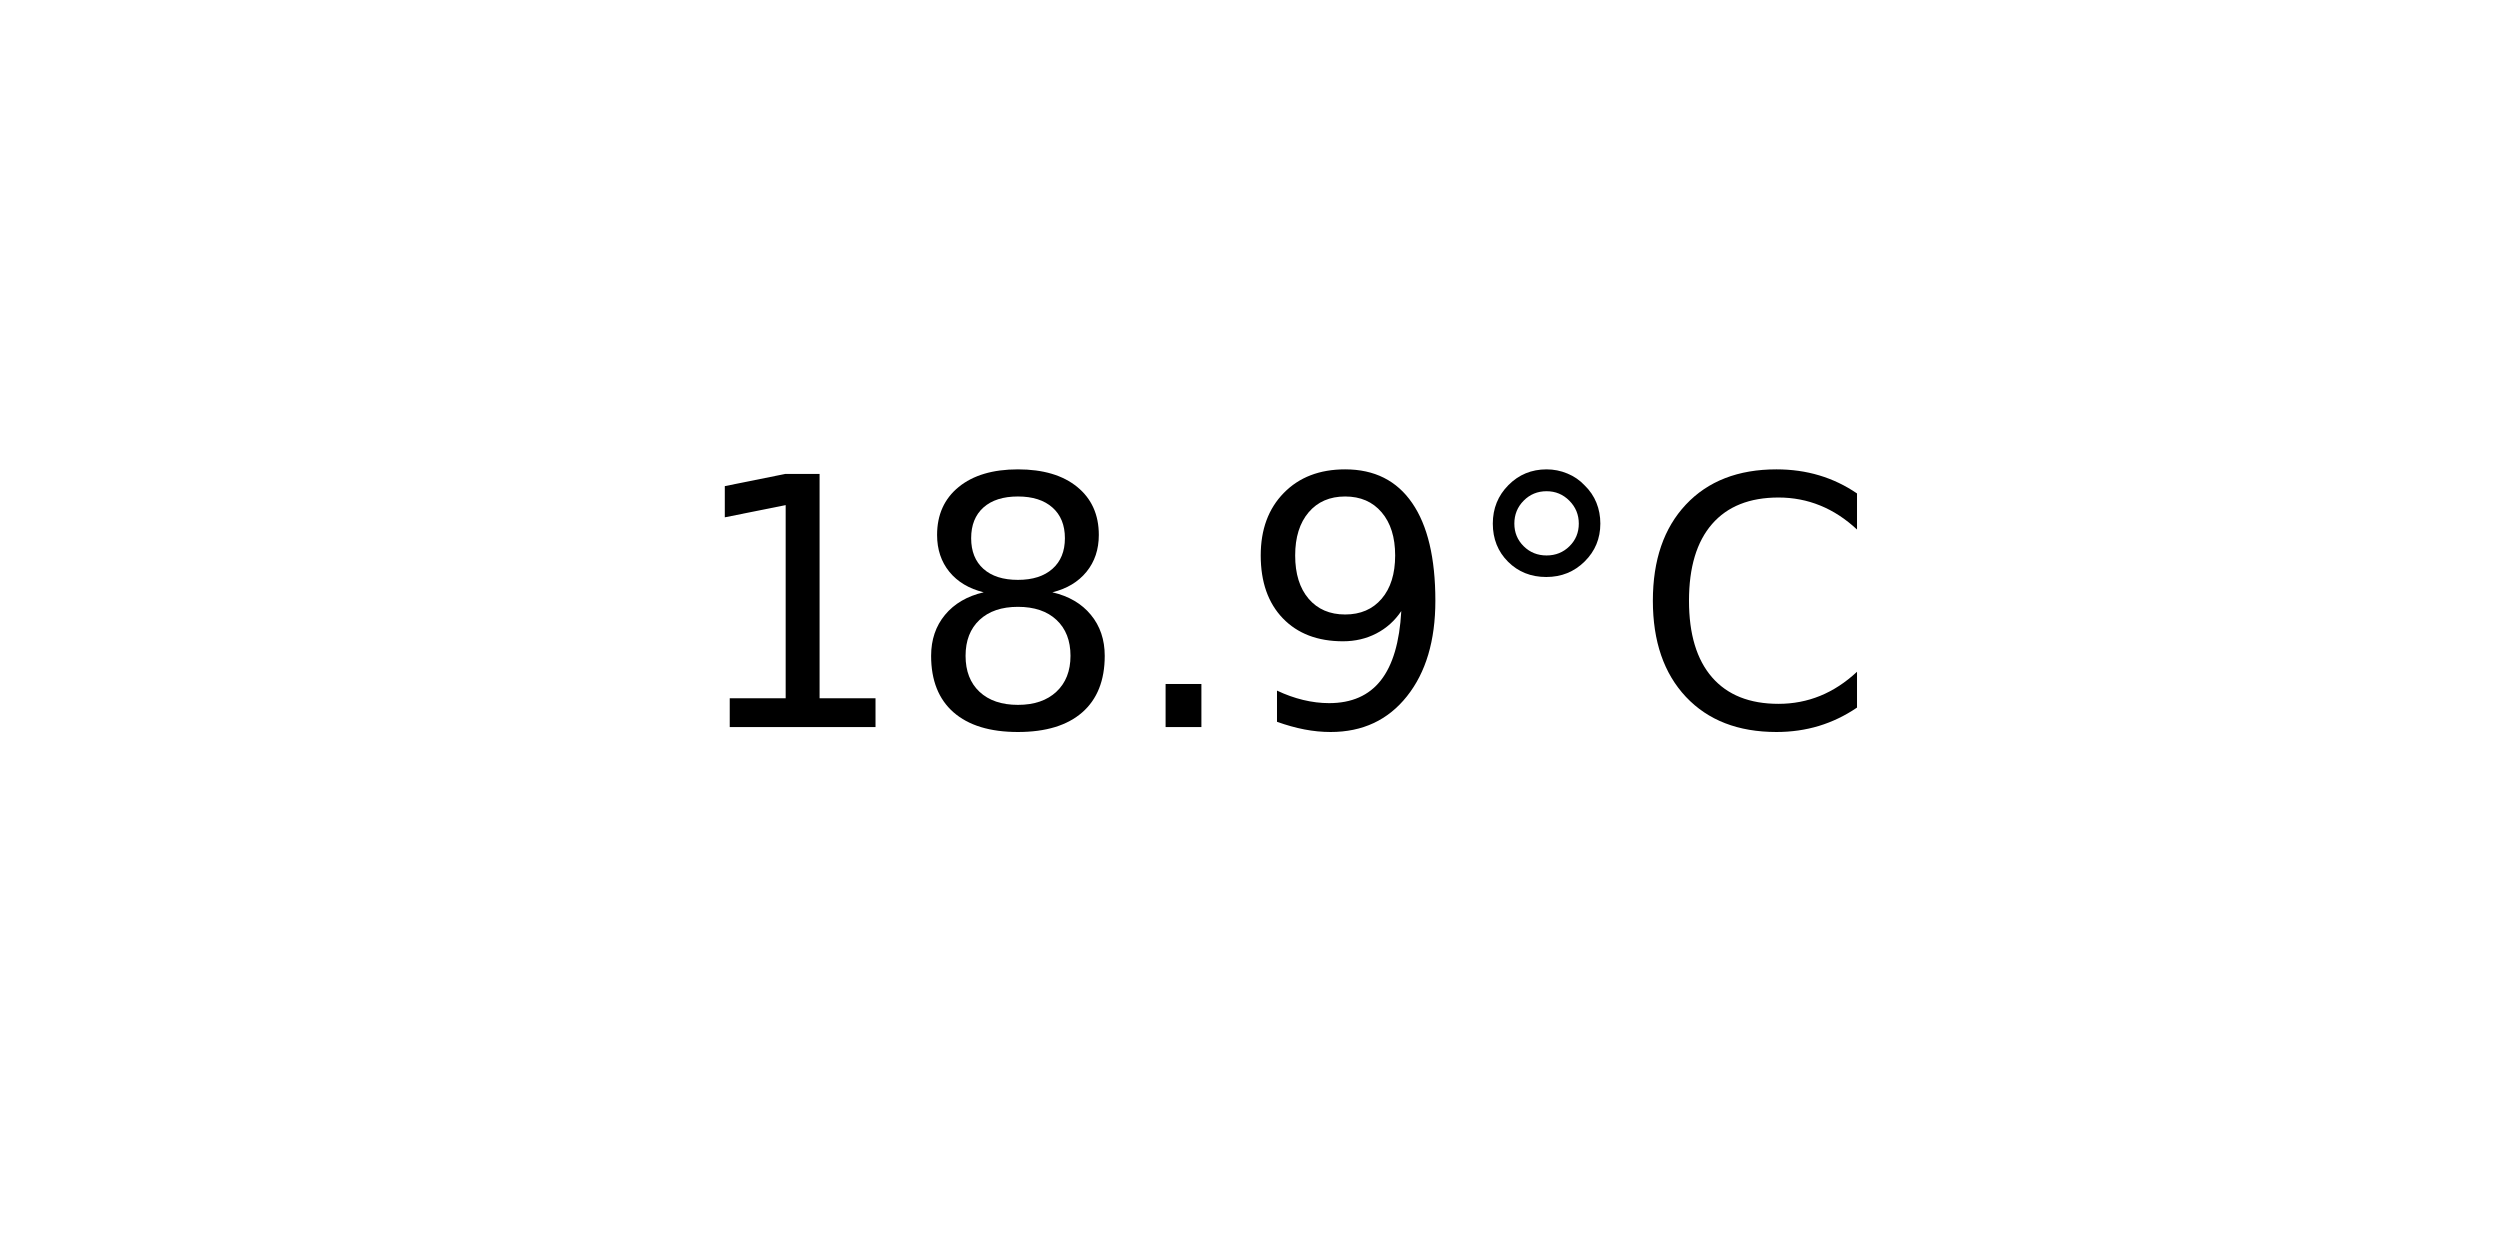
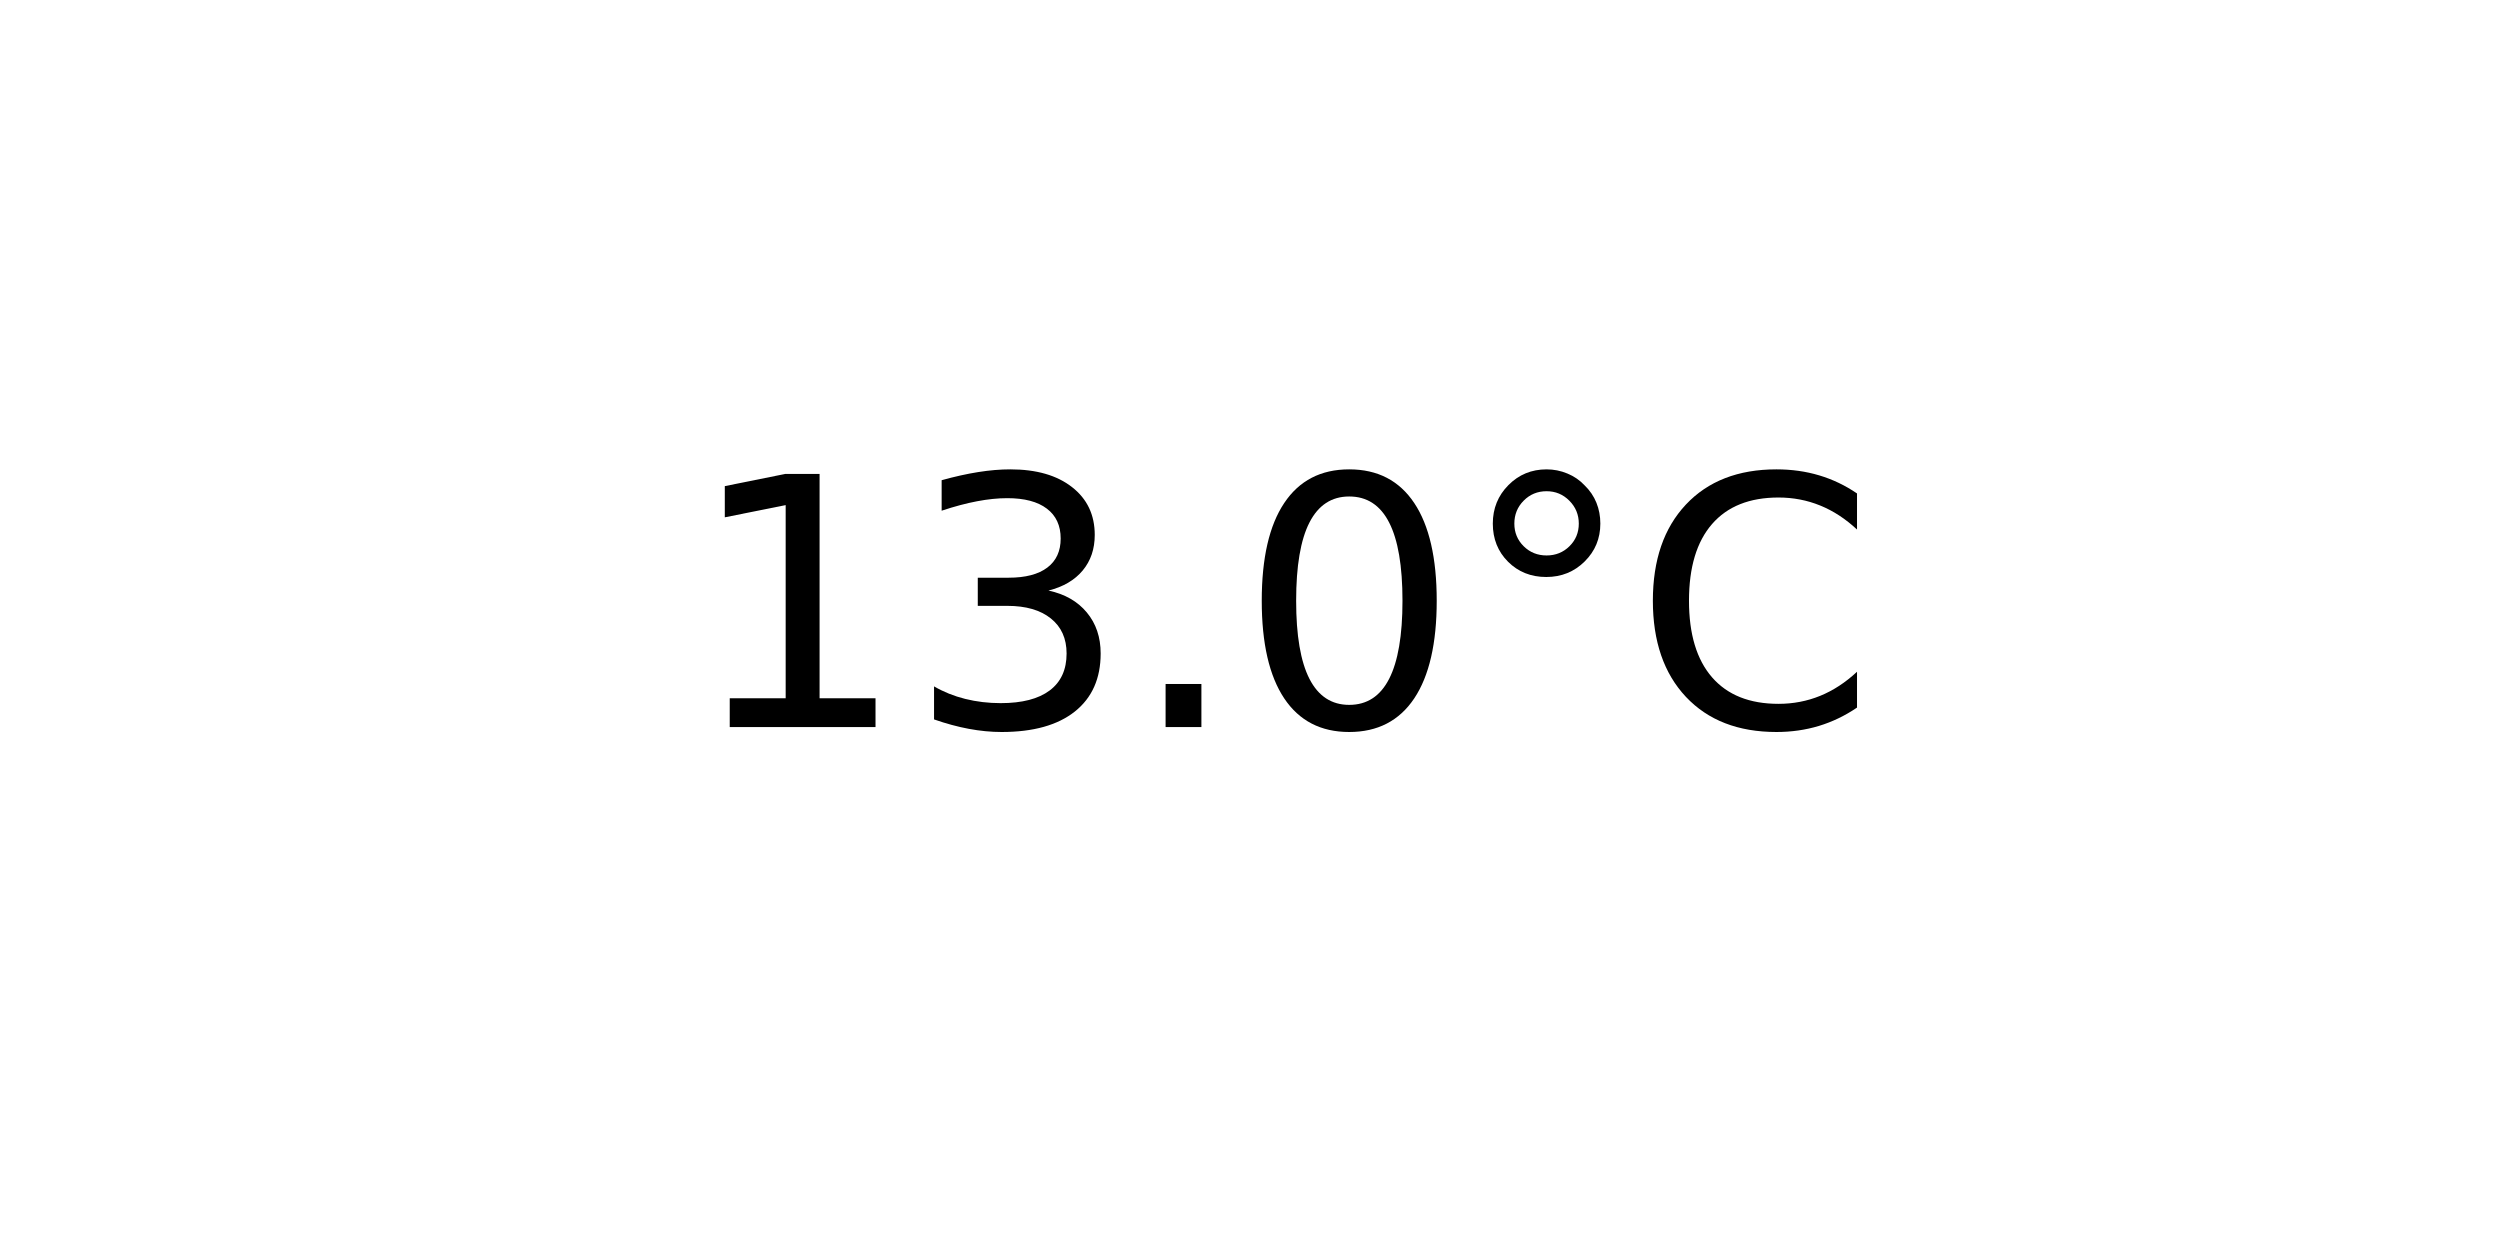
<svg xmlns="http://www.w3.org/2000/svg" xmlns:xlink="http://www.w3.org/1999/xlink" width="72pt" height="36pt" viewBox="0 0 72 36" version="1.1">
  <defs>
    <style type="text/css">*{stroke-linejoin: round; stroke-linecap: butt}</style>
  </defs>
  <g id="figure_1">
    <g id="axes_1">
      <g id="text_1">
        <g transform="translate(19.77578 20.93937) scale(0.1 -0.1)">
          <defs>
            <path id="DejaVuSans-31" d="M 794 531  L 1825 531  L 1825 4091  L 703 3866  L 703 4441  L 1819 4666  L 2450 4666  L 2450 531  L 3481 531  L 3481 0  L 794 0  L 794 531  z " transform="scale(0.015625)" />
-             <path id="DejaVuSans-38" d="M 2034 2216  Q 1584 2216 1326 1975  Q 1069 1734 1069 1313  Q 1069 891 1326 650  Q 1584 409 2034 409  Q 2484 409 2743 651  Q 3003 894 3003 1313  Q 3003 1734 2745 1975  Q 2488 2216 2034 2216  z M 1403 2484  Q 997 2584 770 2862  Q 544 3141 544 3541  Q 544 4100 942 4425  Q 1341 4750 2034 4750  Q 2731 4750 3128 4425  Q 3525 4100 3525 3541  Q 3525 3141 3298 2862  Q 3072 2584 2669 2484  Q 3125 2378 3379 2068  Q 3634 1759 3634 1313  Q 3634 634 3220 271  Q 2806 -91 2034 -91  Q 1263 -91 848 271  Q 434 634 434 1313  Q 434 1759 690 2068  Q 947 2378 1403 2484  z M 1172 3481  Q 1172 3119 1398 2916  Q 1625 2713 2034 2713  Q 2441 2713 2670 2916  Q 2900 3119 2900 3481  Q 2900 3844 2670 4047  Q 2441 4250 2034 4250  Q 1625 4250 1398 4047  Q 1172 3844 1172 3481  z " transform="scale(0.015625)" />
+             <path id="DejaVuSans-33" d="M 2597 2516  Q 3050 2419 3304 2112  Q 3559 1806 3559 1356  Q 3559 666 3084 287  Q 2609 -91 1734 -91  Q 1441 -91 1130 -33  Q 819 25 488 141  L 488 750  Q 750 597 1062 519  Q 1375 441 1716 441  Q 2309 441 2620 675  Q 2931 909 2931 1356  Q 2931 1769 2642 2001  Q 2353 2234 1838 2234  L 1294 2234  L 1294 2753  L 1863 2753  Q 2328 2753 2575 2939  Q 2822 3125 2822 3475  Q 2822 3834 2567 4026  Q 2313 4219 1838 4219  Q 1578 4219 1281 4162  Q 984 4106 628 3988  L 628 4550  Q 988 4650 1302 4700  Q 1616 4750 1894 4750  Q 2613 4750 3031 4423  Q 3450 4097 3450 3541  Q 3450 3153 3228 2886  Q 3006 2619 2597 2516  z " transform="scale(0.015625)" />
            <path id="DejaVuSans-2e" d="M 684 794  L 1344 794  L 1344 0  L 684 0  L 684 794  z " transform="scale(0.015625)" />
-             <path id="DejaVuSans-39" d="M 703 97  L 703 672  Q 941 559 1184 500  Q 1428 441 1663 441  Q 2288 441 2617 861  Q 2947 1281 2994 2138  Q 2813 1869 2534 1725  Q 2256 1581 1919 1581  Q 1219 1581 811 2004  Q 403 2428 403 3163  Q 403 3881 828 4315  Q 1253 4750 1959 4750  Q 2769 4750 3195 4129  Q 3622 3509 3622 2328  Q 3622 1225 3098 567  Q 2575 -91 1691 -91  Q 1453 -91 1209 -44  Q 966 3 703 97  z M 1959 2075  Q 2384 2075 2632 2365  Q 2881 2656 2881 3163  Q 2881 3666 2632 3958  Q 2384 4250 1959 4250  Q 1534 4250 1286 3958  Q 1038 3666 1038 3163  Q 1038 2656 1286 2365  Q 1534 2075 1959 2075  z " transform="scale(0.015625)" />
+             <path id="DejaVuSans-30" d="M 2034 4250  Q 1547 4250 1301 3770  Q 1056 3291 1056 2328  Q 1056 1369 1301 889  Q 1547 409 2034 409  Q 2525 409 2770 889  Q 3016 1369 3016 2328  Q 3016 3291 2770 3770  Q 2525 4250 2034 4250  z M 2034 4750  Q 2819 4750 3233 4129  Q 3647 3509 3647 2328  Q 3647 1150 3233 529  Q 2819 -91 2034 -91  Q 1250 -91 836 529  Q 422 1150 422 2328  Q 422 3509 836 4129  Q 1250 4750 2034 4750  z " transform="scale(0.015625)" />
            <path id="DejaVuSans-b0" d="M 1600 4347  Q 1350 4347 1178 4173  Q 1006 4000 1006 3750  Q 1006 3503 1178 3333  Q 1350 3163 1600 3163  Q 1850 3163 2022 3333  Q 2194 3503 2194 3750  Q 2194 3997 2020 4172  Q 1847 4347 1600 4347  z M 1600 4750  Q 1800 4750 1984 4673  Q 2169 4597 2303 4453  Q 2447 4313 2519 4134  Q 2591 3956 2591 3750  Q 2591 3338 2302 3052  Q 2013 2766 1594 2766  Q 1172 2766 890 3047  Q 609 3328 609 3750  Q 609 4169 896 4459  Q 1184 4750 1600 4750  z " transform="scale(0.015625)" />
            <path id="DejaVuSans-43" d="M 4122 4306  L 4122 3641  Q 3803 3938 3442 4084  Q 3081 4231 2675 4231  Q 1875 4231 1450 3742  Q 1025 3253 1025 2328  Q 1025 1406 1450 917  Q 1875 428 2675 428  Q 3081 428 3442 575  Q 3803 722 4122 1019  L 4122 359  Q 3791 134 3420 21  Q 3050 -91 2638 -91  Q 1578 -91 968 557  Q 359 1206 359 2328  Q 359 3453 968 4101  Q 1578 4750 2638 4750  Q 3056 4750 3426 4639  Q 3797 4528 4122 4306  z " transform="scale(0.015625)" />
          </defs>
          <use xlink:href="#DejaVuSans-31" />
-           <use xlink:href="#DejaVuSans-38" x="63.623" />
+           <use xlink:href="#DejaVuSans-33" x="63.623" />
          <use xlink:href="#DejaVuSans-2e" x="127.246" />
-           <use xlink:href="#DejaVuSans-39" x="159.033" />
+           <use xlink:href="#DejaVuSans-30" x="159.033" />
          <use xlink:href="#DejaVuSans-b0" x="222.656" />
          <use xlink:href="#DejaVuSans-43" x="272.656" />
        </g>
      </g>
    </g>
  </g>
</svg>
